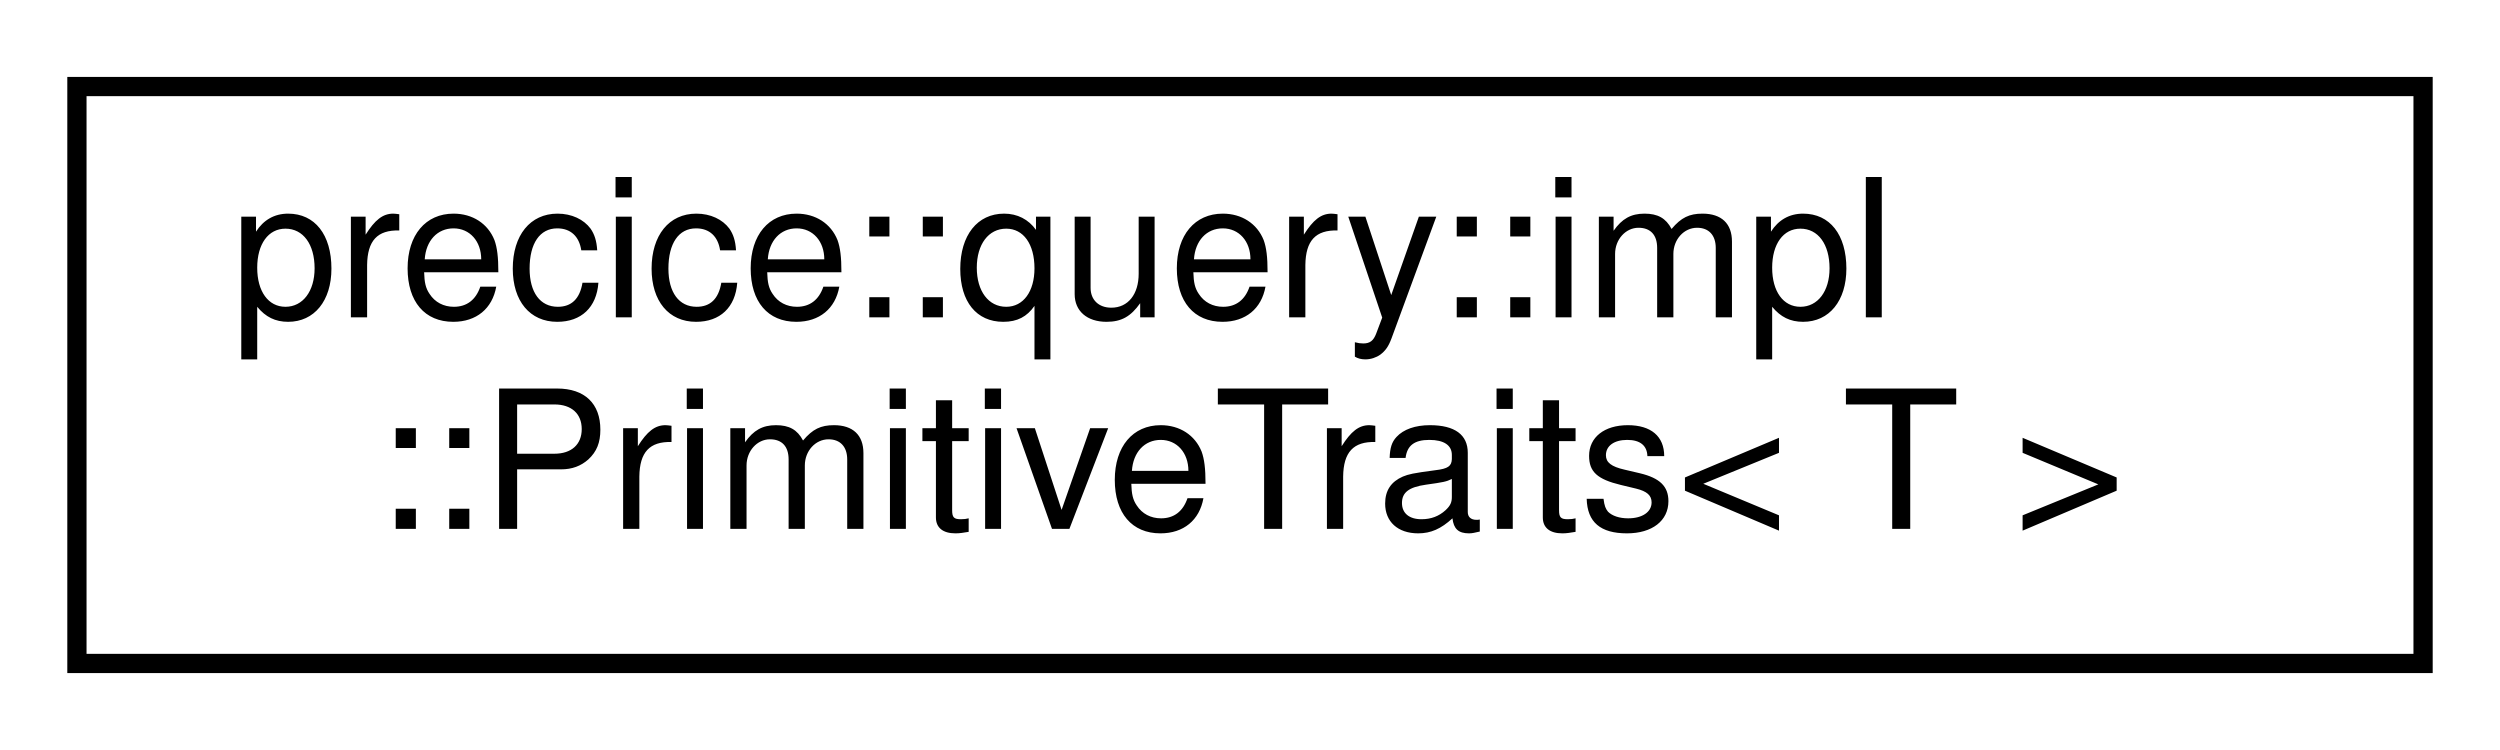
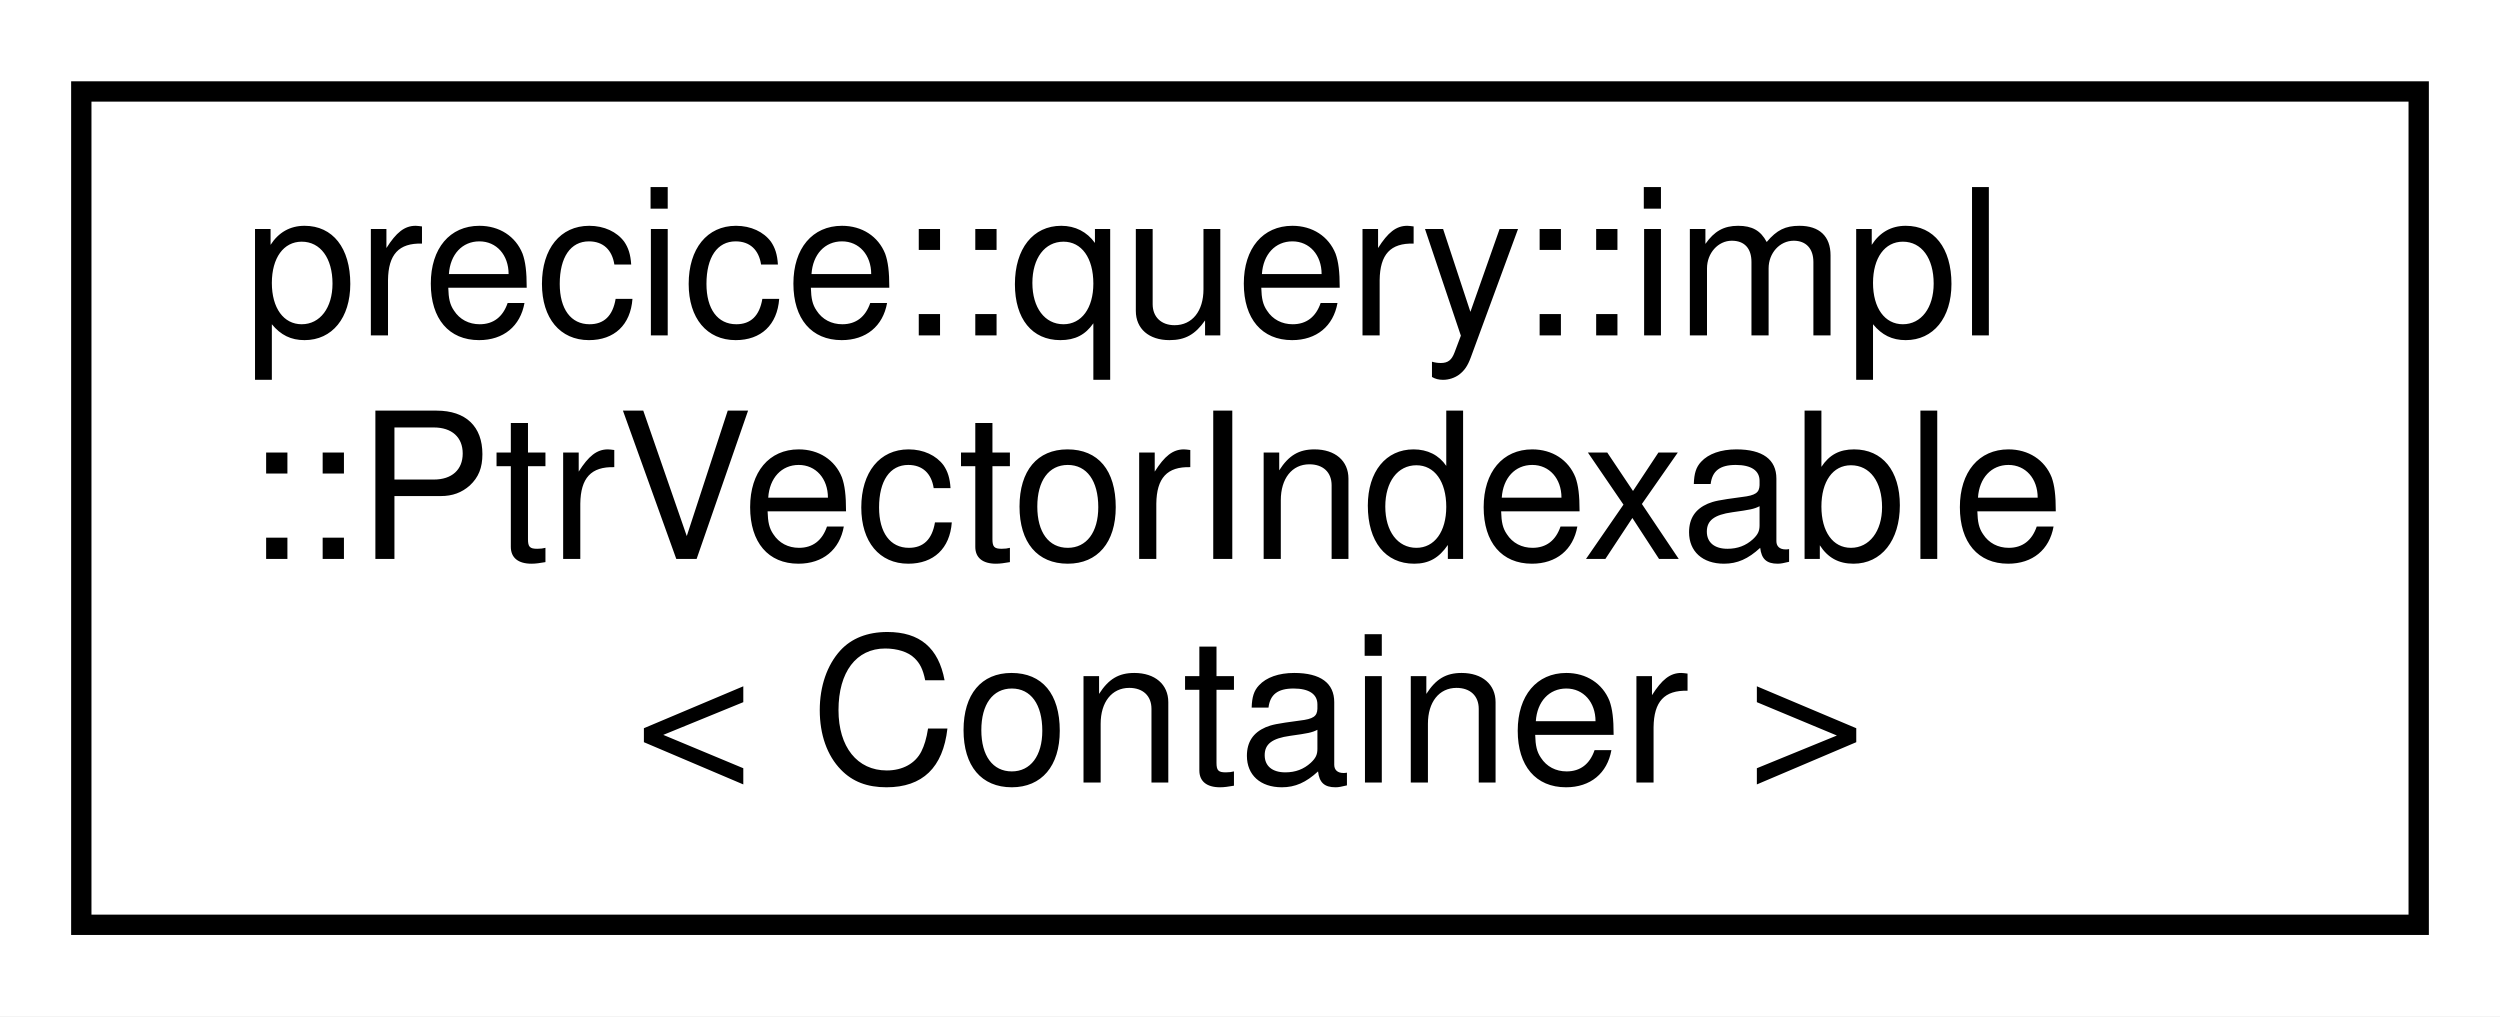
- <svg xmlns="http://www.w3.org/2000/svg" xmlns:xlink="http://www.w3.org/1999/xlink" width="130pt" height="39pt" viewBox="0.00 0.00 130.00 39.00">
-   <g id="graph0" class="graph" transform="scale(1 1) rotate(0) translate(4 35)">
-     <polygon fill="white" stroke="transparent" points="-4,4 -4,-35 126,-35 126,4 -4,4" />
+ <svg xmlns="http://www.w3.org/2000/svg" xmlns:xlink="http://www.w3.org/1999/xlink" width="123pt" height="50pt" viewBox="0.00 0.00 123.00 50.00">
+   <g id="graph0" class="graph" transform="scale(1 1) rotate(0) translate(4 46)">
+     <polygon fill="white" stroke="transparent" points="-4,4 -4,-46 119,-46 119,4 -4,4" />
    <g id="node1" class="node">
      <g id="a_node1">
-         <a xlink:href="structprecice_1_1query_1_1impl_1_1PrimitiveTraits.html" target="_top" xlink:title="Type trait to extract information based on the type of a Primitive.">
-           <polygon fill="white" stroke="black" points="0,-0.5 0,-30.5 122,-30.5 122,-0.5 0,-0.5" />
-           <text text-anchor="start" x="8" y="-18.5" font-family="Helvetica,sans-Serif" font-size="10.00">precice::query::impl</text>
-           <text text-anchor="middle" x="61" y="-7.5" font-family="Helvetica,sans-Serif" font-size="10.00">::PrimitiveTraits&lt; T &gt;</text>
+         <a xlink:href="classprecice_1_1query_1_1impl_1_1PtrVectorIndexable.html" target="_top" xlink:title="Makes a utils::PtrVector indexable and thus be usable in boost::geometry::rtree.">
+           <polygon fill="white" stroke="black" points="0,-0.5 0,-41.5 115,-41.5 115,-0.5 0,-0.5" />
+           <text text-anchor="start" x="8" y="-29.5" font-family="Helvetica,sans-Serif" font-size="10.00">precice::query::impl</text>
+           <text text-anchor="start" x="8" y="-18.5" font-family="Helvetica,sans-Serif" font-size="10.00">::PtrVectorIndexable</text>
+           <text text-anchor="middle" x="57.5" y="-7.5" font-family="Helvetica,sans-Serif" font-size="10.00">&lt; Container &gt;</text>
        </a>
      </g>
    </g>
  </g>
</svg>
